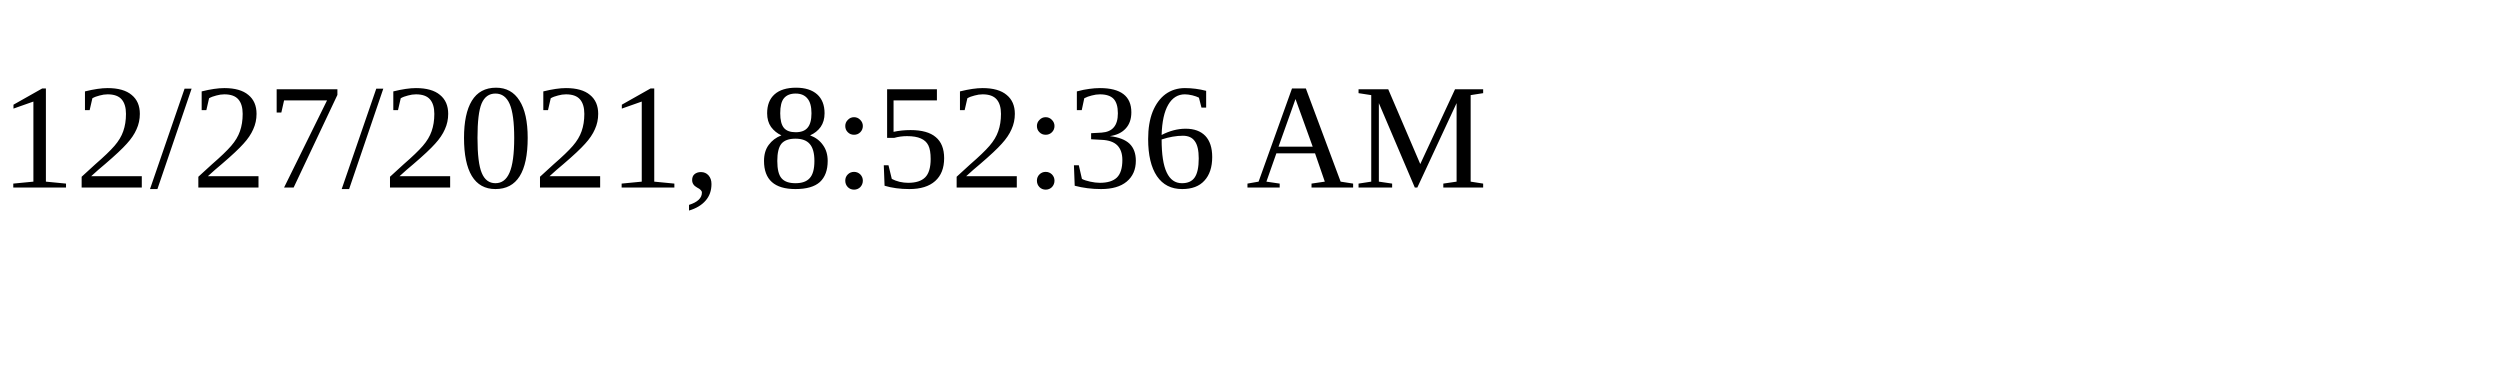
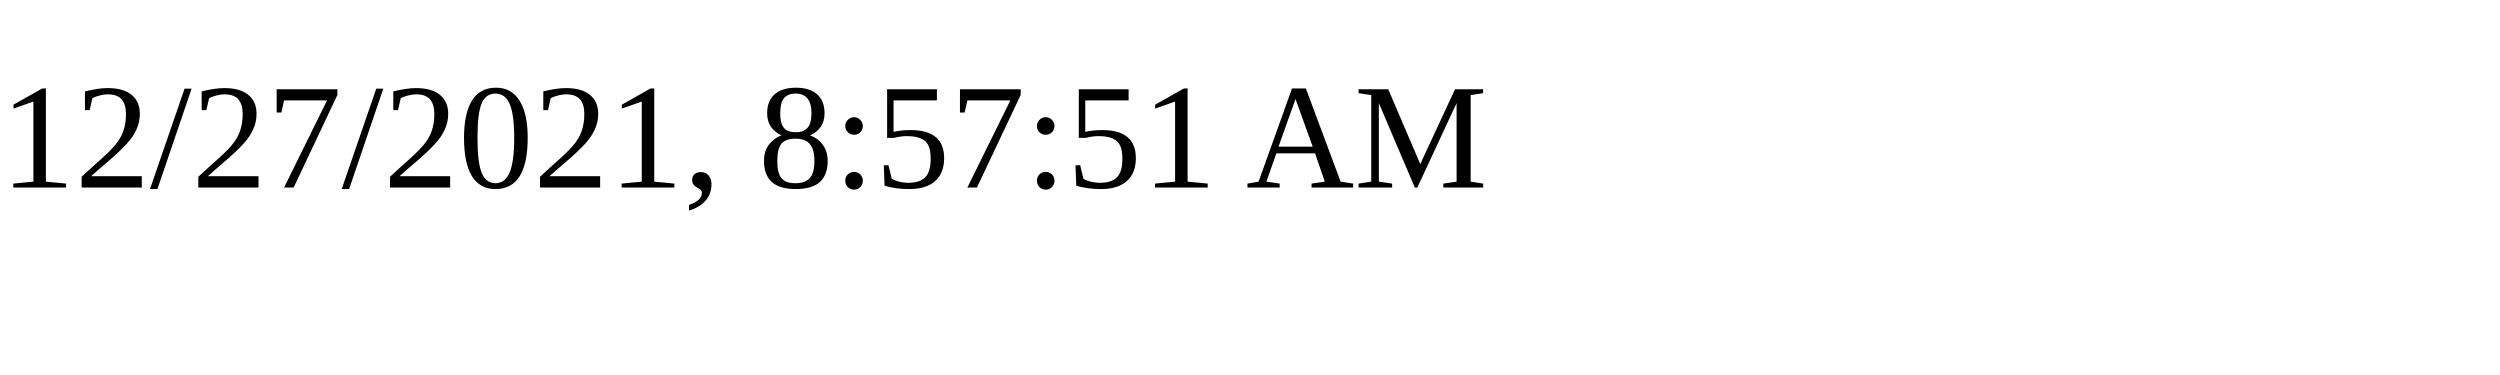
<svg xmlns="http://www.w3.org/2000/svg" height="30" width="200">
-   <text x="0" y="15">12/27/2021, 8:52:36 AM</text>
+   <text x="0" y="15">12/27/2021, 8:57:51 AM</text>
</svg>
